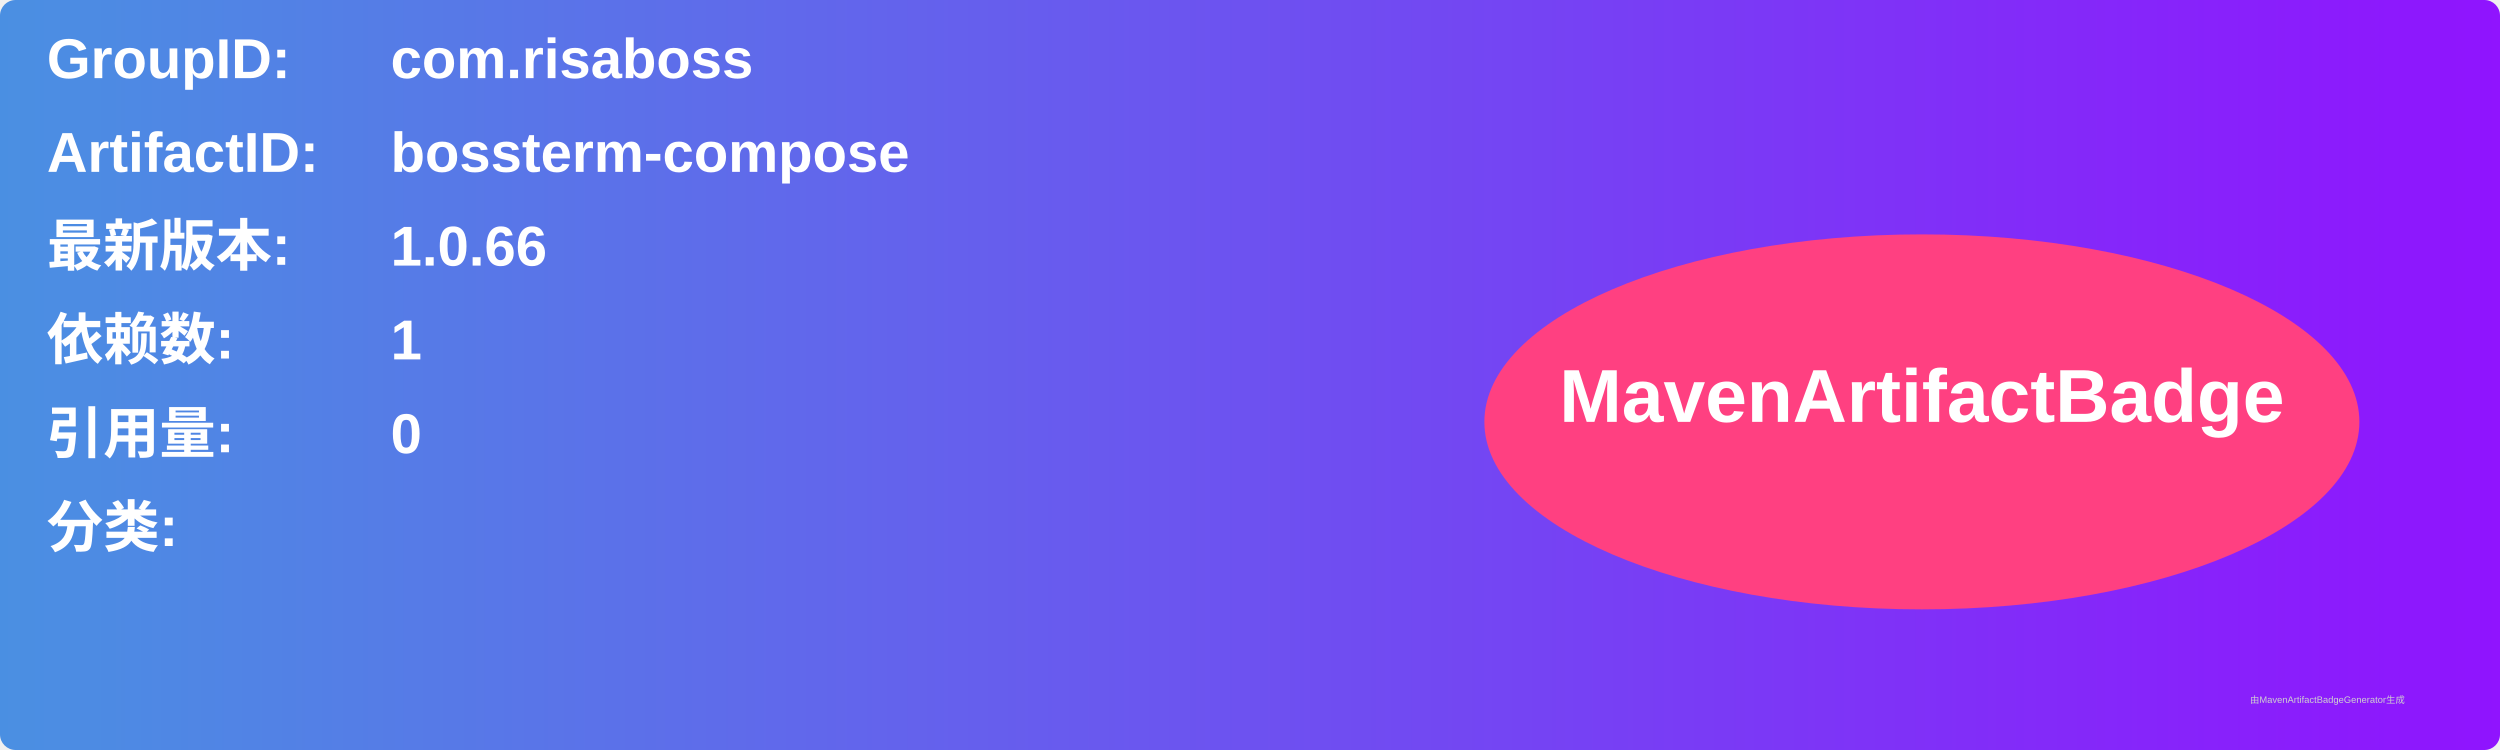
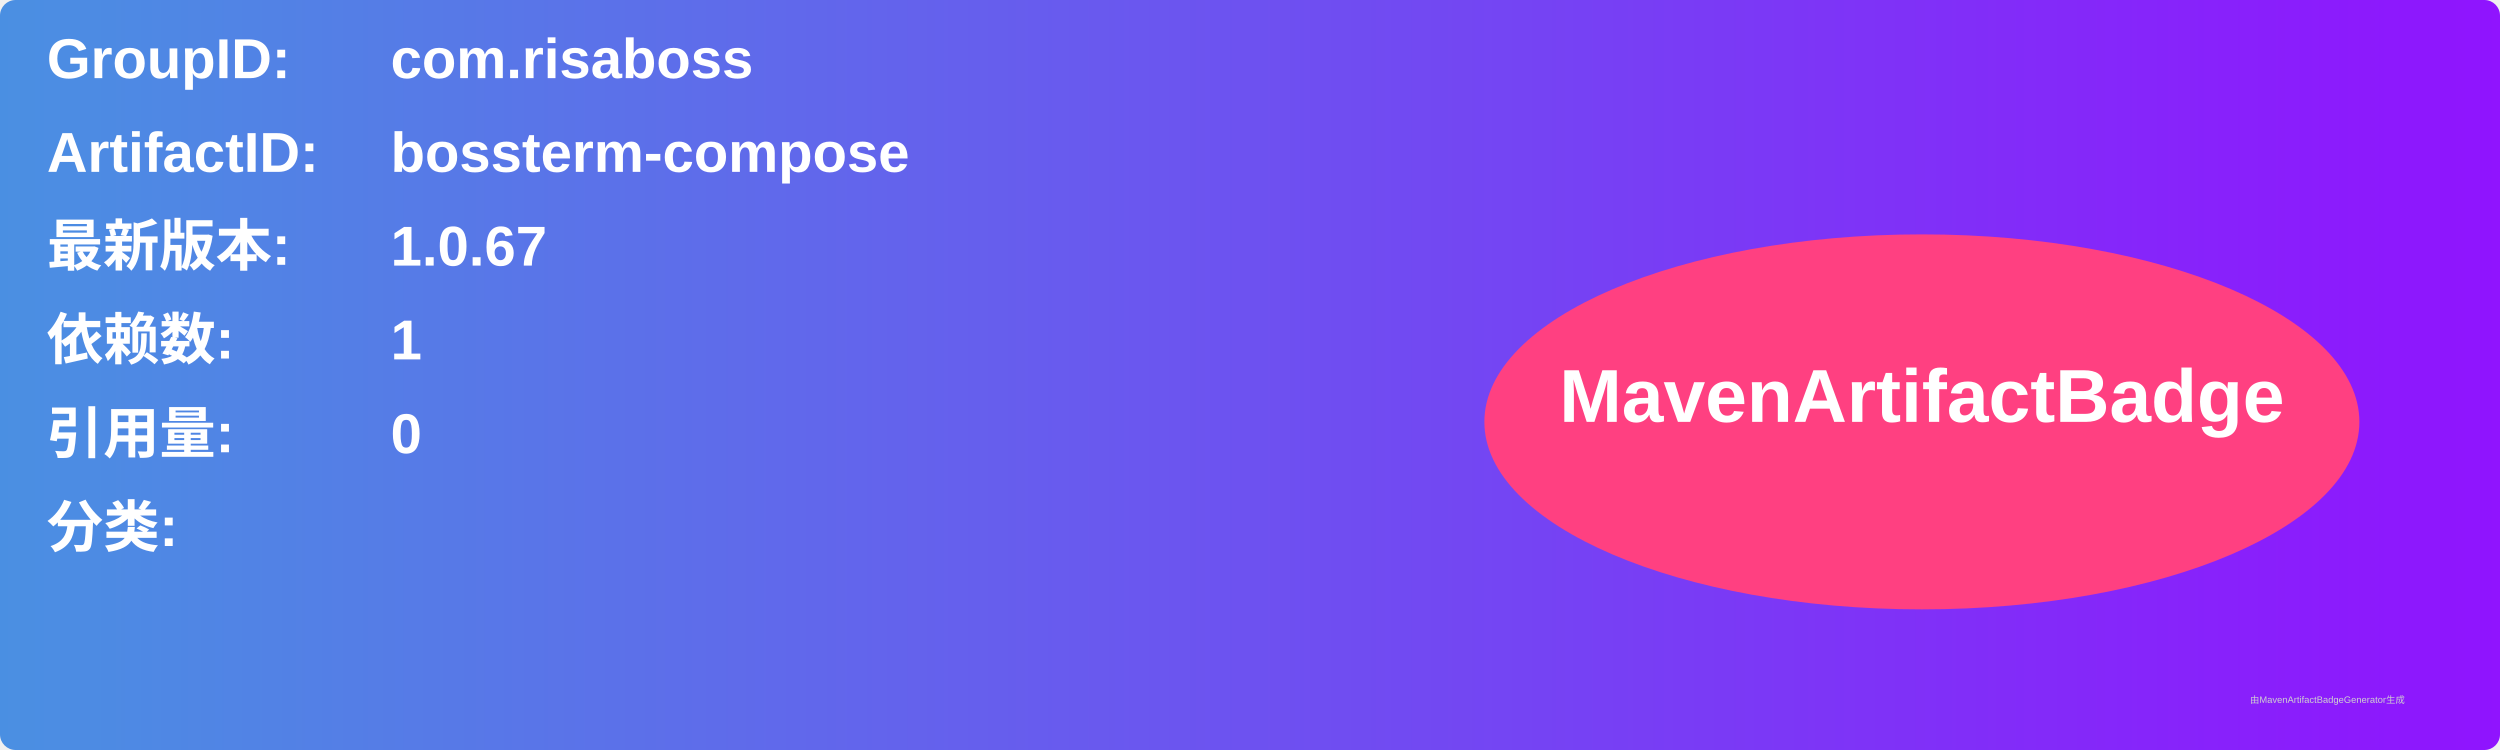
<svg xmlns="http://www.w3.org/2000/svg" width="800" height="240" viewBox="0 0 800 240">
  <linearGradient id="grad" x1="0%" y1="0%" x2="100%" y2="0%">
    <stop offset="0%" stop-color="#4a90e2" />
    <stop offset="100%" stop-color="#9013fe" />
  </linearGradient>
  <rect width="100%" height="100%" rx="5" ry="5" fill="url(#grad)" />
  <g transform="translate(15, 15)">
    <text x="0" y="10" font-family="Arial" font-size="18" fill="white" font-weight="bold" width="260">GroupID:</text>
    <text x="110" y="10" font-family="Arial" font-size="18" fill="white" font-weight="bold" width="460">com.risaboss</text>
    <text x="0" y="40" font-family="Arial" font-size="18" fill="white" font-weight="bold" width="260">ArtifactID:</text>
    <text x="110" y="40" font-family="Arial" font-size="18" fill="white" font-weight="bold" width="460">bossterm-compose</text>
    <text x="0" y="70" font-family="Arial" font-size="18" fill="white" font-weight="bold">最新版本:</text>
    <text x="110" y="70" font-family="Arial" font-size="18" fill="white" font-weight="bold">
-       <tspan font-weight="bold">1.0.66</tspan>
+       <tspan font-weight="bold">1.0.67</tspan>
    </text>
    <text x="0" y="100" font-family="Arial" font-size="18" fill="white" font-weight="bold">依赖数: </text>
    <text x="110" y="100" font-family="Arial" font-size="18" fill="white">
      <tspan font-weight="bold">1</tspan>
    </text>
    <text x="0" y="130" font-family="Arial" font-size="18" fill="white" font-weight="bold">引用量: </text>
    <text x="110" y="130" font-family="Arial" font-size="18" fill="white">
      <tspan font-weight="bold">0</tspan>
    </text>
    <text x="0" y="160" font-family="Arial" font-size="18" fill="white" font-weight="bold">分类:</text>
    <text x="10" y="190" font-family="Arial" font-size="10" fill="white">
      <tspan font-weight="bold" />
    </text>
    <ellipse cx="600" cy="120" rx="140" ry="60" fill="#ff4081" />
    <text x="600" y="120" text-anchor="middle" font-family="Arial" font-size="24" fill="white" font-weight="bold">MavenArtifactBadge</text>
  </g>
  <text x="720" y="225" font-family="Arial" font-size="3" fill="#d0d0d0">由MavenArtifactBadgeGenerator生成</text>
</svg>
